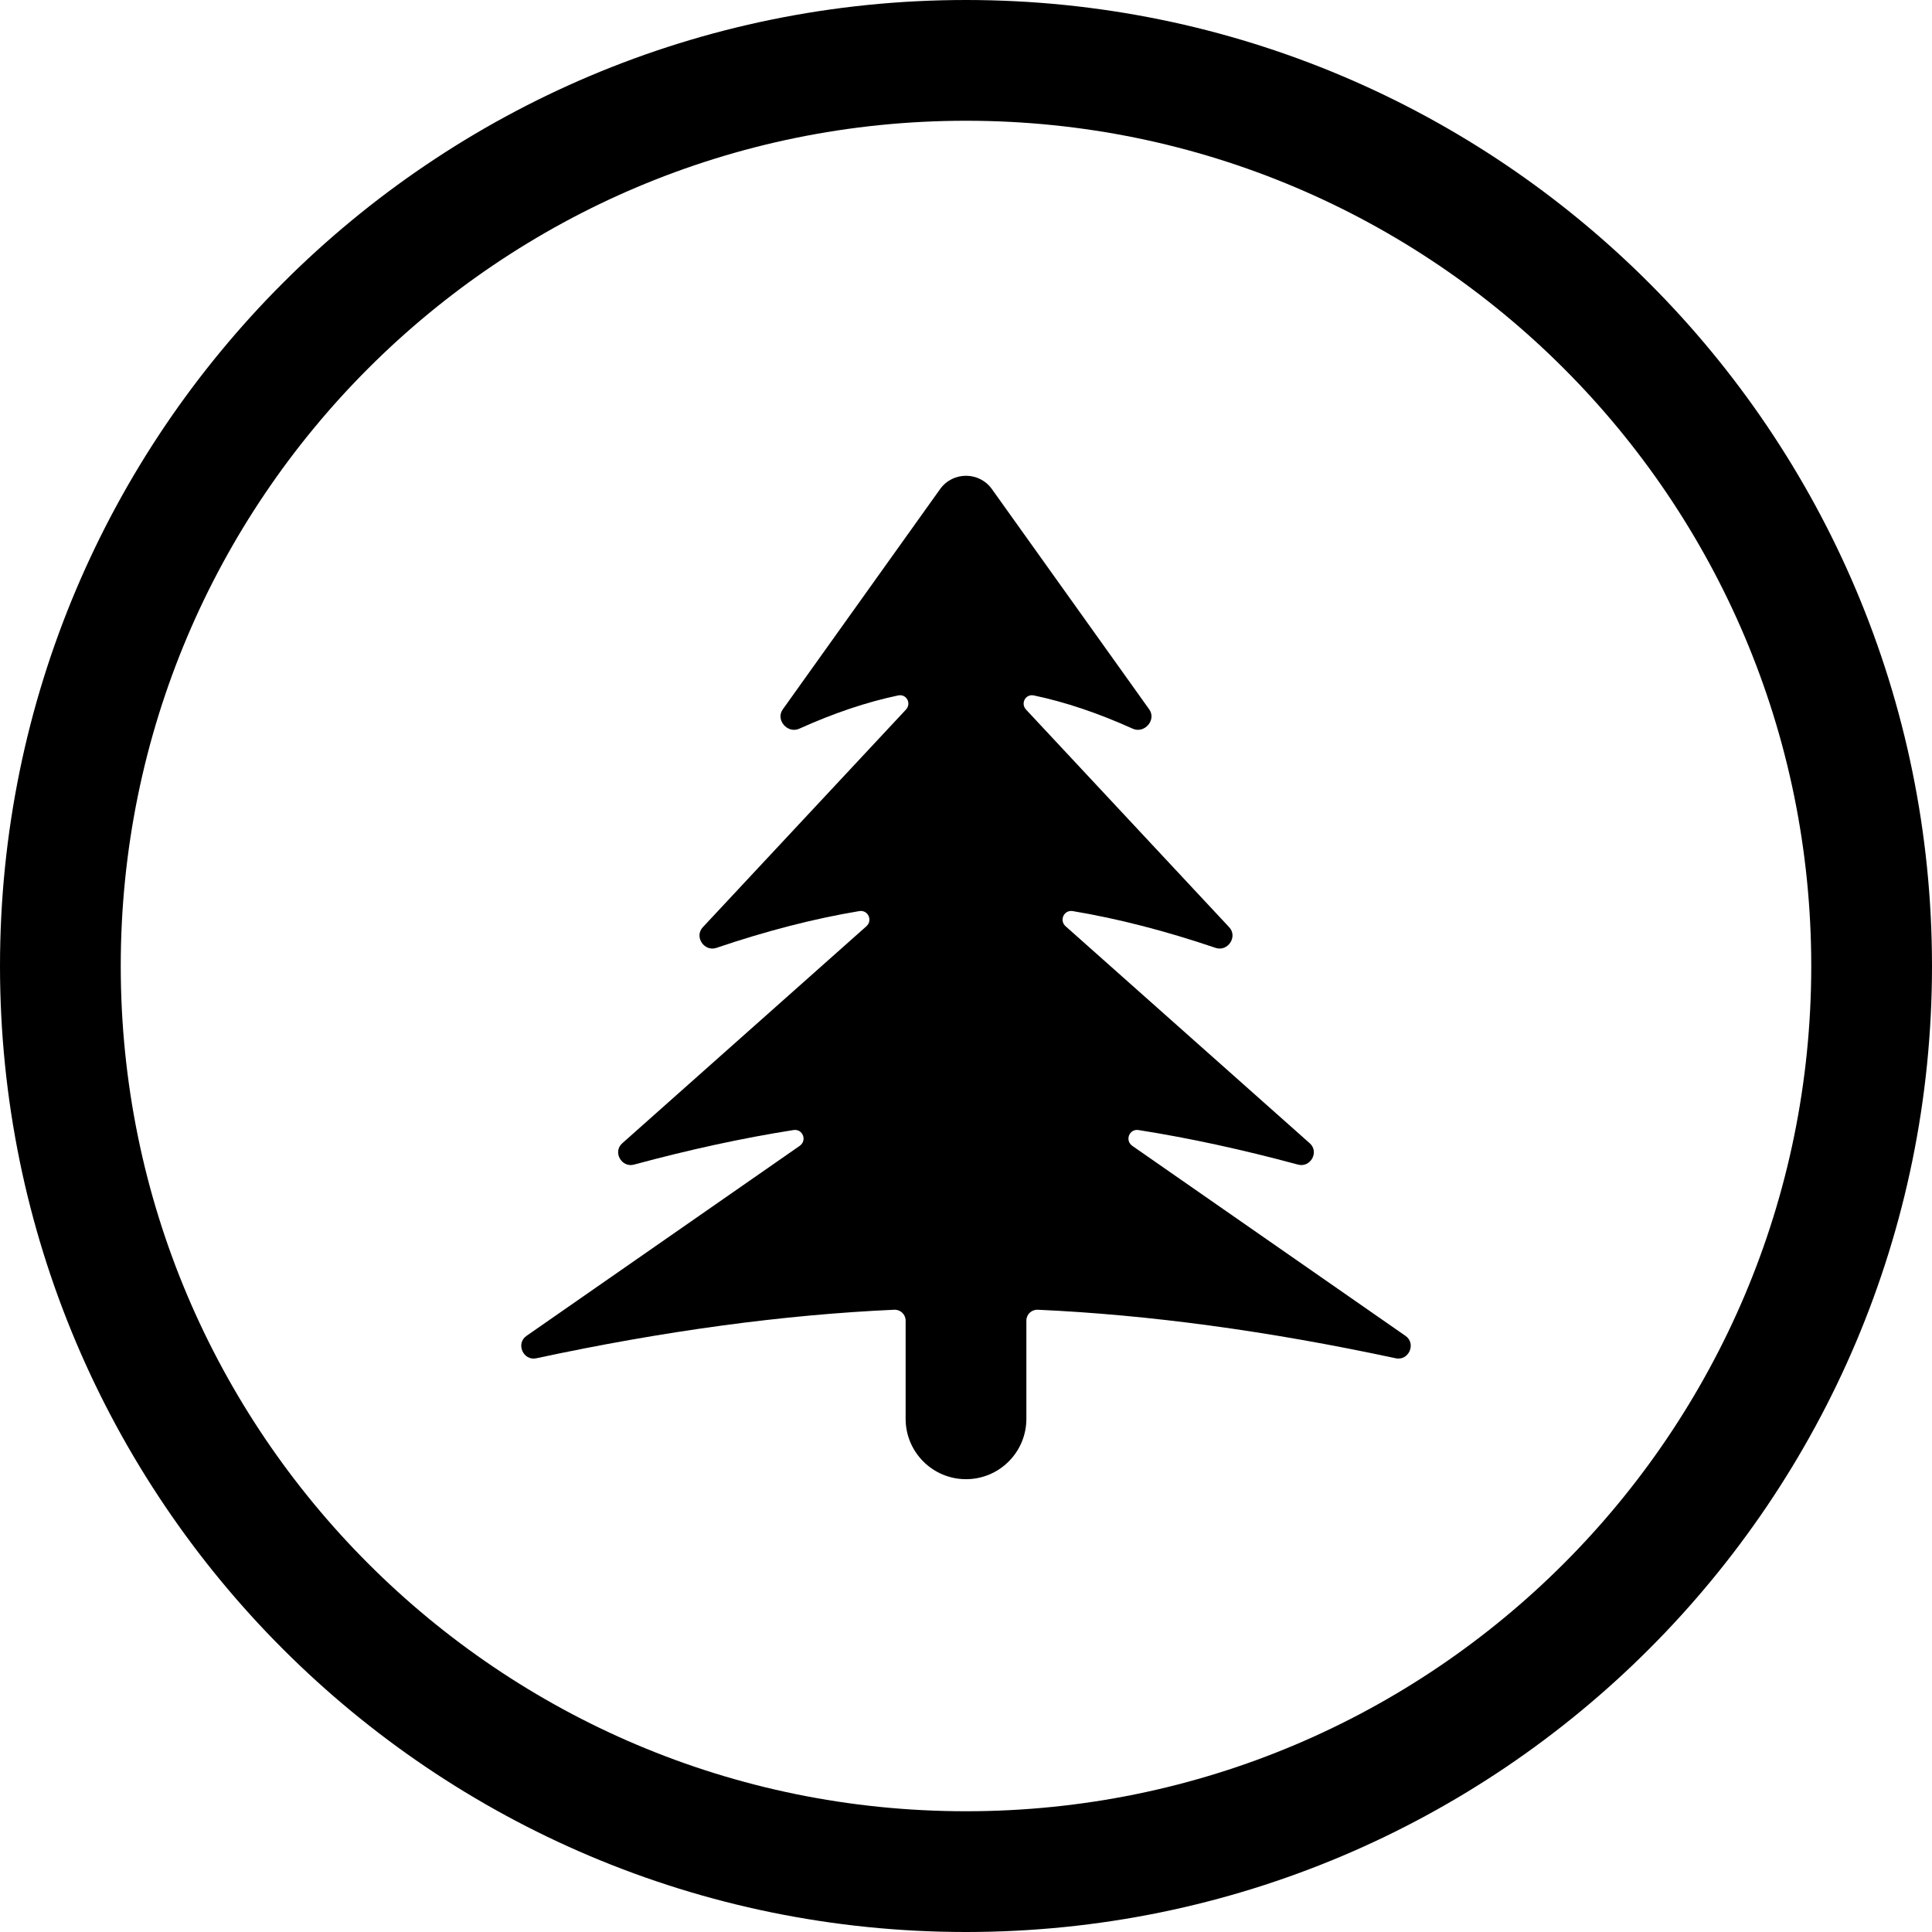
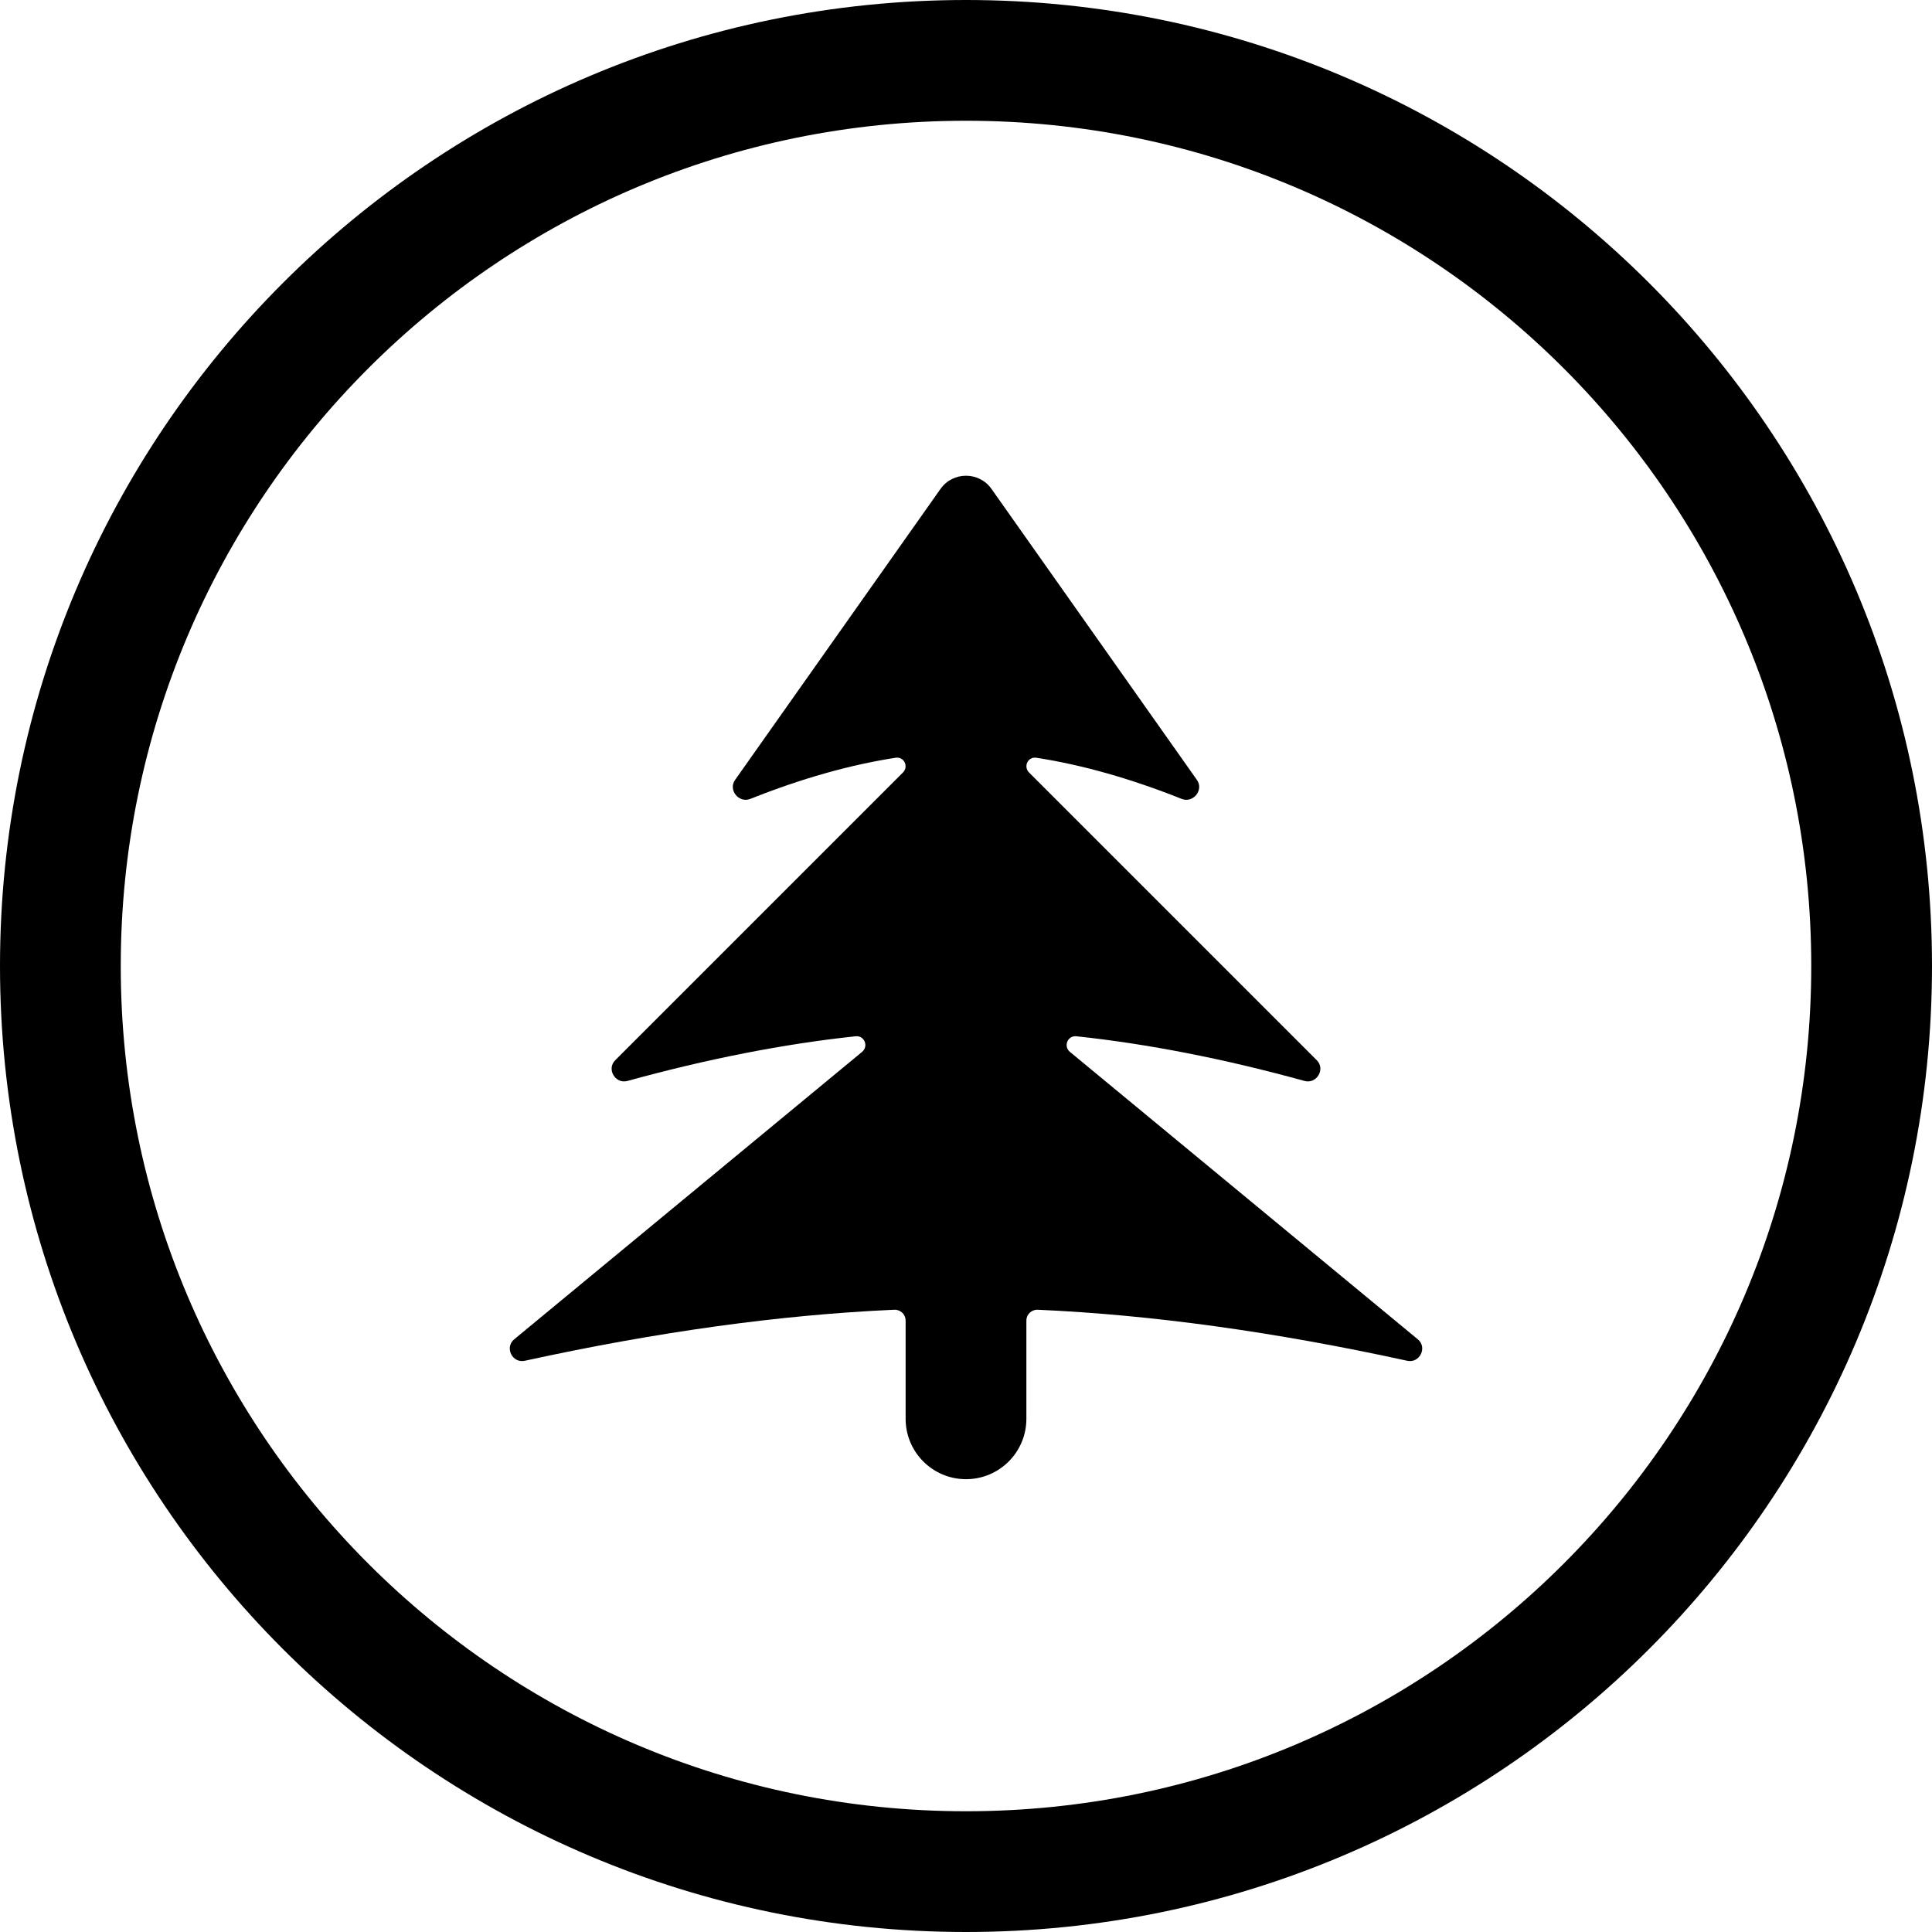
<svg xmlns="http://www.w3.org/2000/svg" width="24" height="24" viewBox="0 0 24 24">
  <circle cx="12" cy="12" r="11.25" fill="none" stroke="currentColor" stroke-width="1.5" />
-   <path fill="currentColor" d="M12.322 6.076L14.276 8.812C14.369 8.942 14.217 9.118 14.071 9.052C13.643 8.859 13.234 8.721 12.843 8.639C12.739 8.617 12.674 8.739 12.747 8.816L15.27 11.519C15.379 11.636 15.252 11.826 15.101 11.775C14.482 11.565 13.89 11.412 13.326 11.318C13.217 11.3 13.155 11.433 13.238 11.507L16.27 14.202C16.391 14.309 16.28 14.509 16.124 14.467C15.439 14.282 14.779 14.138 14.144 14.038C14.028 14.019 13.97 14.168 14.067 14.235L17.46 16.595C17.596 16.69 17.5 16.908 17.338 16.873C15.748 16.532 14.266 16.332 12.891 16.27C12.814 16.267 12.75 16.328 12.75 16.405L12.75 17.625C12.75 18.039 12.414 18.375 12 18.375C11.586 18.375 11.25 18.039 11.25 17.625L11.25 16.405C11.25 16.328 11.186 16.267 11.109 16.27C9.734 16.332 8.252 16.532 6.662 16.873C6.5 16.908 6.404 16.69 6.54 16.595L9.933 14.235C10.03 14.168 9.972 14.019 9.856 14.038C9.221 14.138 8.561 14.282 7.876 14.467C7.72 14.509 7.609 14.309 7.73 14.202L10.762 11.507C10.845 11.433 10.783 11.3 10.674 11.318C10.11 11.412 9.518 11.565 8.899 11.775C8.748 11.826 8.621 11.636 8.73 11.519L11.253 8.816C11.326 8.739 11.261 8.617 11.157 8.639C10.766 8.721 10.357 8.859 9.929 9.052C9.783 9.118 9.631 8.942 9.724 8.812L11.678 6.076C11.836 5.855 12.164 5.855 12.322 6.076Z" />
+   <path fill="currentColor" d="M12.317 6.074L14.869 9.689C14.957 9.814 14.821 9.981 14.679 9.924C14.044 9.671 13.442 9.501 12.874 9.413C12.769 9.397 12.709 9.522 12.784 9.597L16.358 13.171C16.468 13.281 16.356 13.469 16.206 13.428C15.208 13.153 14.263 12.968 13.372 12.873C13.262 12.861 13.207 12.997 13.291 13.067L17.612 16.637C17.735 16.738 17.636 16.938 17.481 16.904C15.837 16.545 14.307 16.333 12.891 16.27C12.814 16.267 12.75 16.328 12.75 16.405L12.75 17.625C12.75 18.039 12.414 18.375 12 18.375C11.586 18.375 11.25 18.039 11.25 17.625L11.25 16.405C11.25 16.328 11.186 16.267 11.109 16.27C9.693 16.333 8.163 16.545 6.519 16.904C6.364 16.938 6.265 16.738 6.388 16.637L10.709 13.067C10.793 12.997 10.738 12.861 10.628 12.873C9.737 12.968 8.792 13.153 7.794 13.428C7.644 13.469 7.532 13.281 7.642 13.171L11.216 9.597C11.291 9.522 11.231 9.397 11.126 9.413C10.558 9.501 9.956 9.671 9.321 9.924C9.179 9.981 9.043 9.814 9.131 9.689L11.683 6.074C11.837 5.855 12.163 5.855 12.317 6.074Z" />
</svg>
